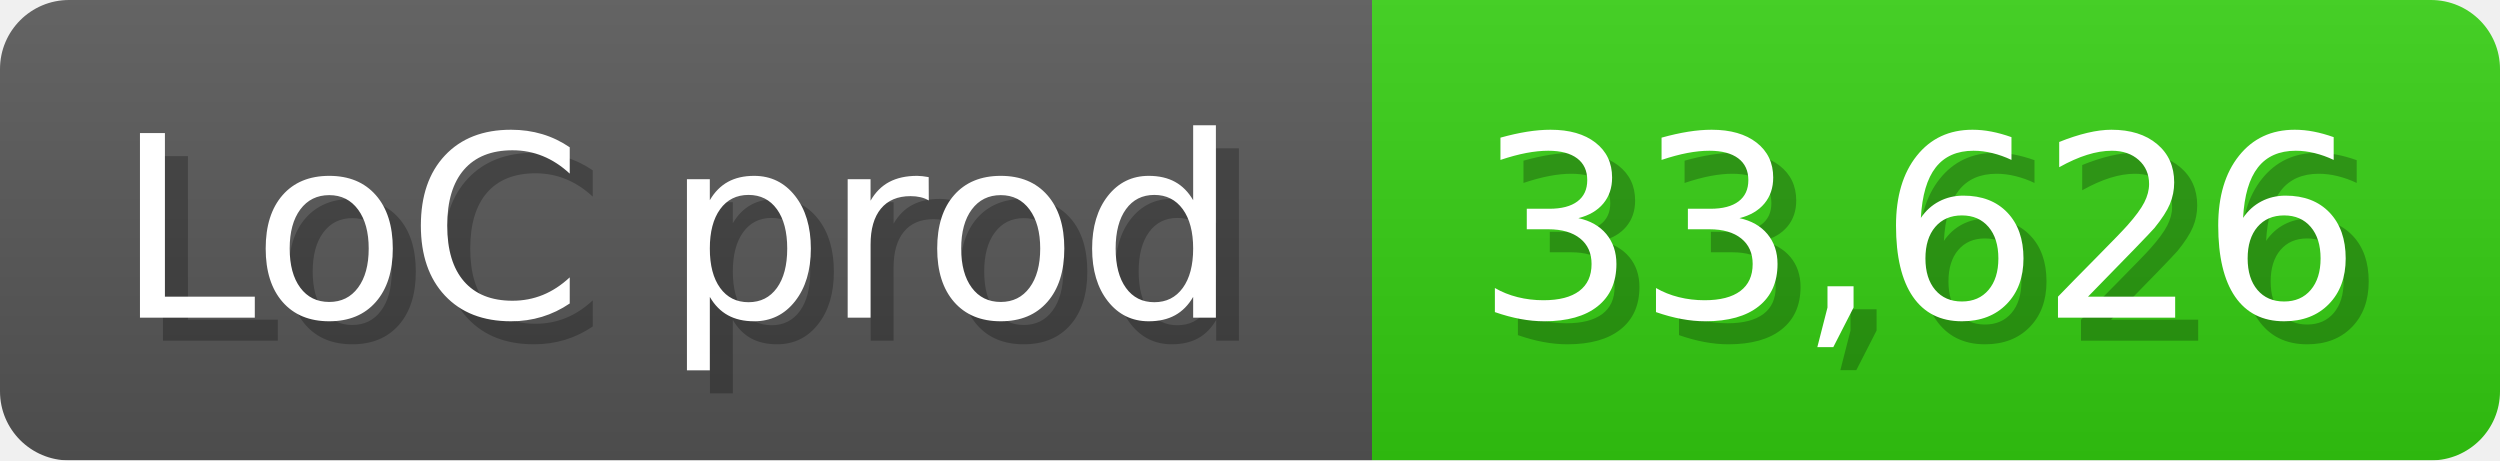
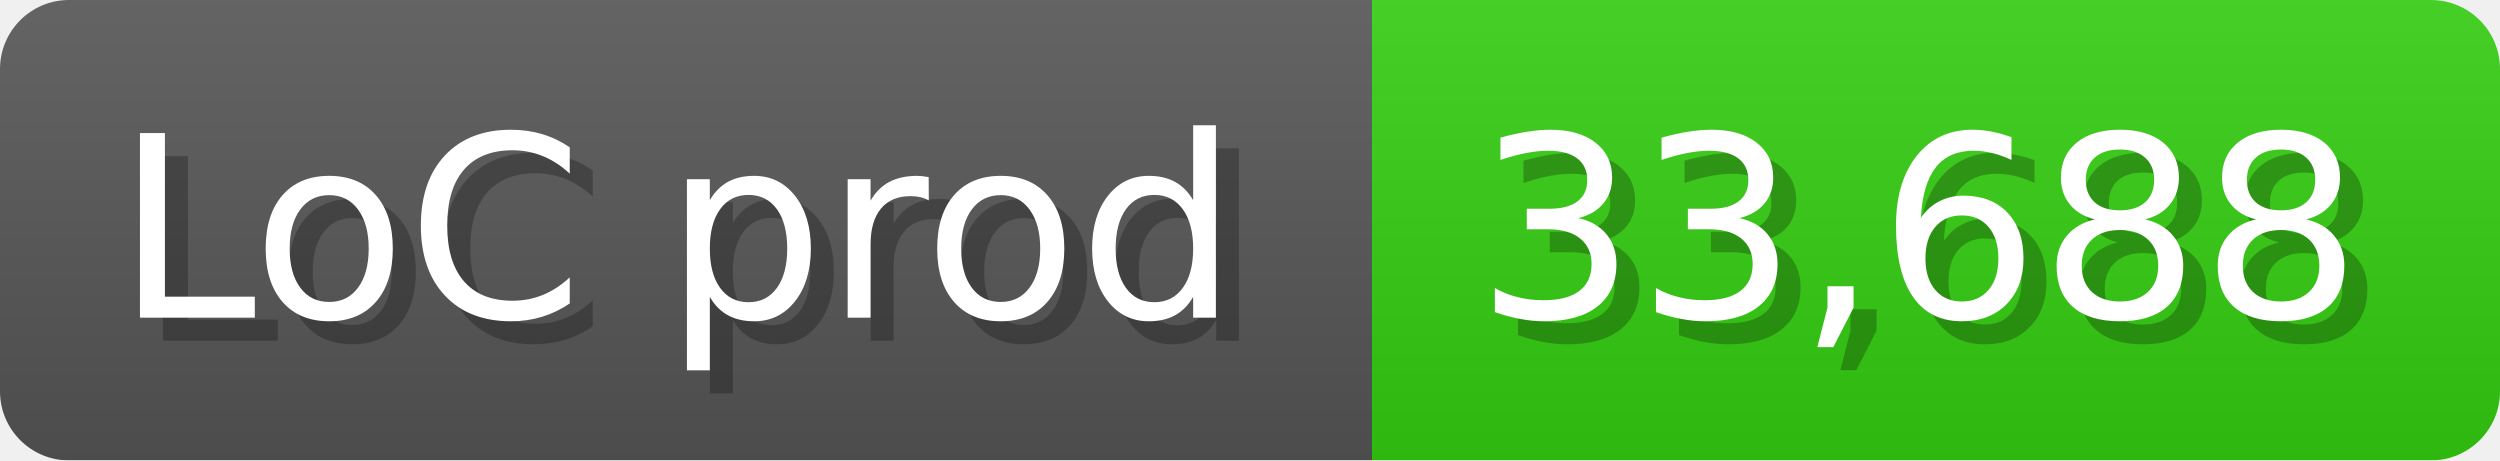
<svg xmlns="http://www.w3.org/2000/svg" width="108.6" height="20" viewBox="0 0 1086 200">
  <linearGradient id="a" x2="0" y2="100%">
    <stop offset="0" stop-opacity=".1" stop-color="#EEE" />
    <stop offset="1" stop-opacity=".1" />
  </linearGradient>
  <mask id="m">
    <rect width="1086" height="200" rx="30" fill="#FFF" />
  </mask>
  <g mask="url(#m)">
    <rect width="596" height="200" fill="#555" />
    <rect width="490" height="200" fill="#3C1" x="596" />
    <rect width="1086" height="200" fill="url(#a)" />
  </g>
  <g fill="#fff" text-anchor="start" font-family="Verdana,DejaVu Sans,sans-serif" font-size="110">
    <text x="60" y="148" textLength="496" fill="#000" opacity="0.25">LoC prod</text>
    <text x="50" y="138" textLength="496">LoC prod</text>
-     <text x="651" y="148" textLength="390" fill="#000" opacity="0.25">33,626</text>
-     <text x="641" y="138" textLength="390">33,626</text>
+     <text x="651" y="148" textLength="390" fill="#000" opacity="0.25">33,688</text>
+     <text x="641" y="138" textLength="390">33,688</text>
  </g>
</svg>
